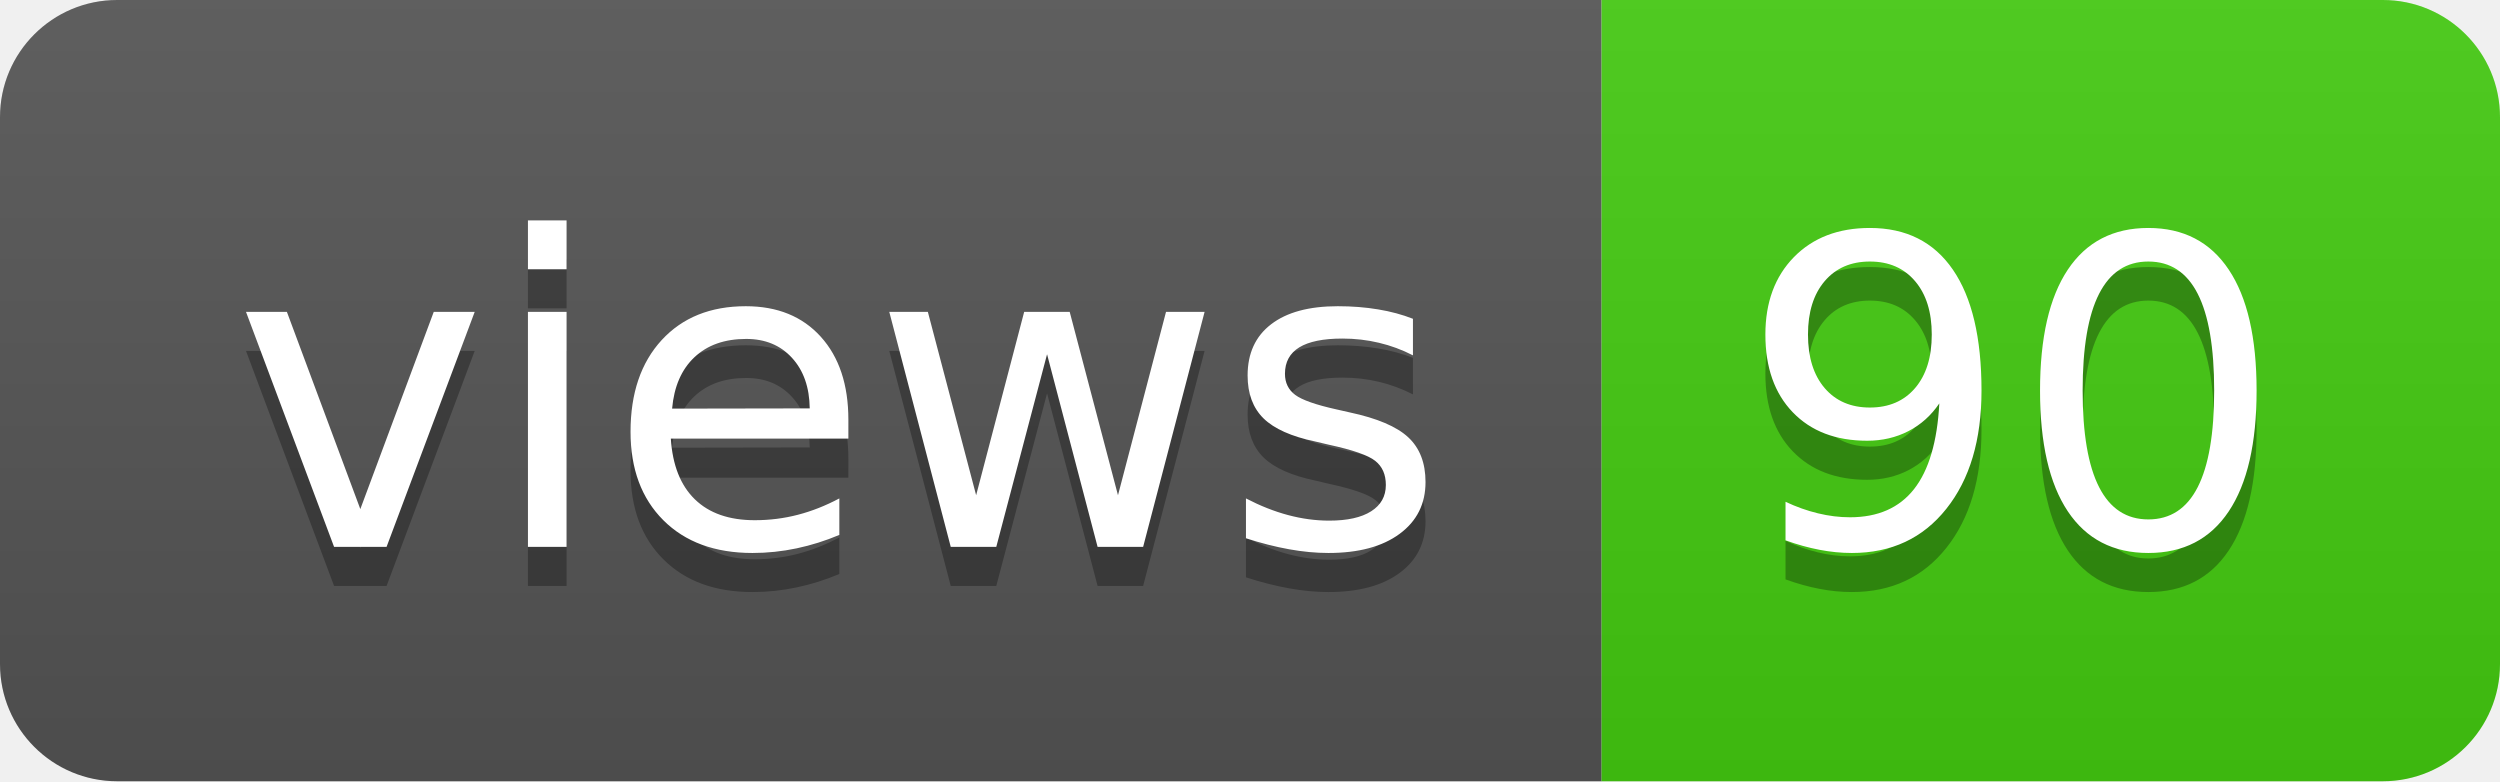
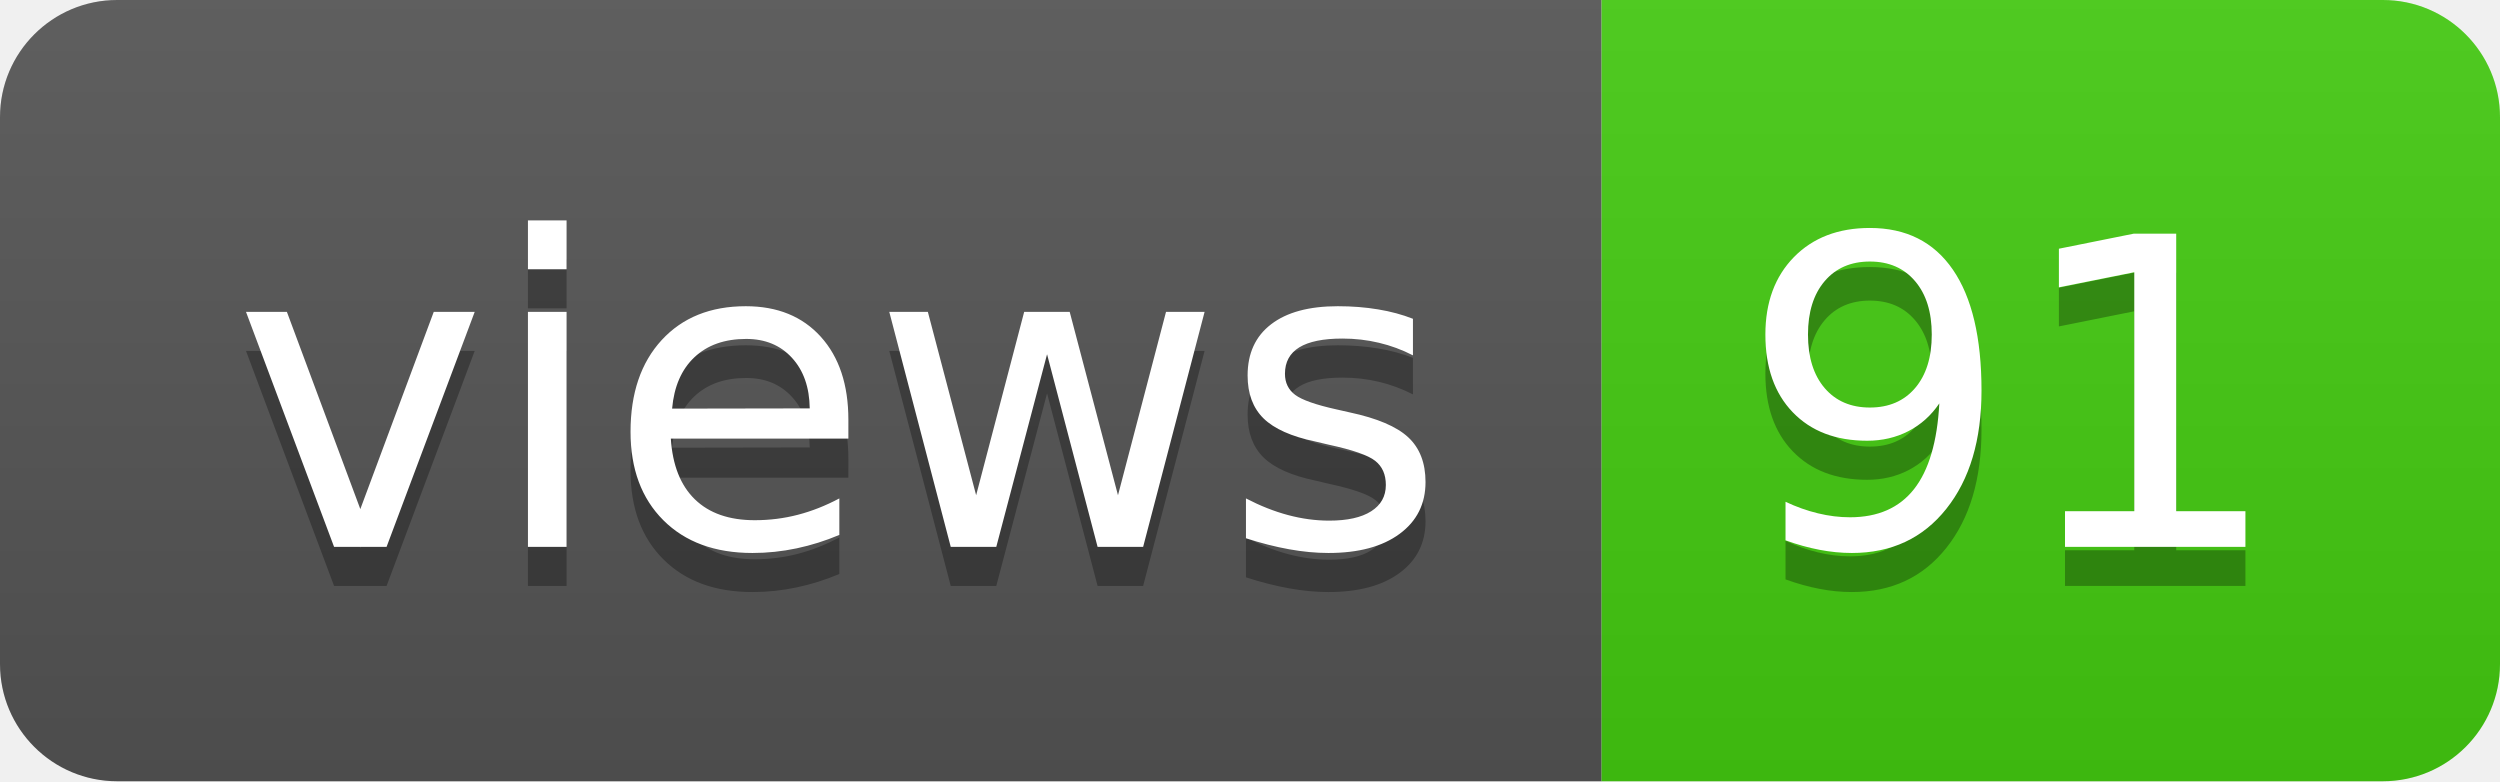
- <svg xmlns="http://www.w3.org/2000/svg" width="64" height="20" role="img" aria-label="views: 90">
+ <svg xmlns="http://www.w3.org/2000/svg" width="64" height="20" role="img" aria-label="views: 91">
  <linearGradient id="s" x2="0" y2="100%">
    <stop offset="0" stop-color="#bbb" stop-opacity=".1" />
    <stop offset="1" stop-opacity=".1" />
  </linearGradient>
  <clipPath id="r">
    <rect width="64" height="20" rx="3" fill="#fff" />
  </clipPath>
  <g clip-path="url(#r)">
    <rect width="41" height="20" fill="#555" />
    <rect x="41" width="23" height="20" fill="#4c1" />
    <rect width="64" height="20" fill="url(#s)" />
  </g>
  <g fill="#fff" text-anchor="middle" font-family="Verdana,Geneva,DejaVu Sans,sans-serif" text-rendering="geometricPrecision" font-size="110">
    <text aria-hidden="true" x="215" y="150" fill="#010101" fill-opacity=".3" transform="scale(.1)" textLength="310">views</text>
    <text x="215" y="140" transform="scale(.1)" fill="#fff" textLength="310">views</text>
-     <text aria-hidden="true" x="515" y="150" fill="#010101" fill-opacity=".3" transform="scale(.1)" textLength="130">90</text>
-     <text x="515" y="140" transform="scale(.1)" fill="#fff" textLength="130">90</text>
+     <text aria-hidden="true" x="515" y="150" fill="#010101" fill-opacity=".3" transform="scale(.1)" textLength="130">91</text>
+     <text x="515" y="140" transform="scale(.1)" fill="#fff" textLength="130">91</text>
  </g>
</svg>
